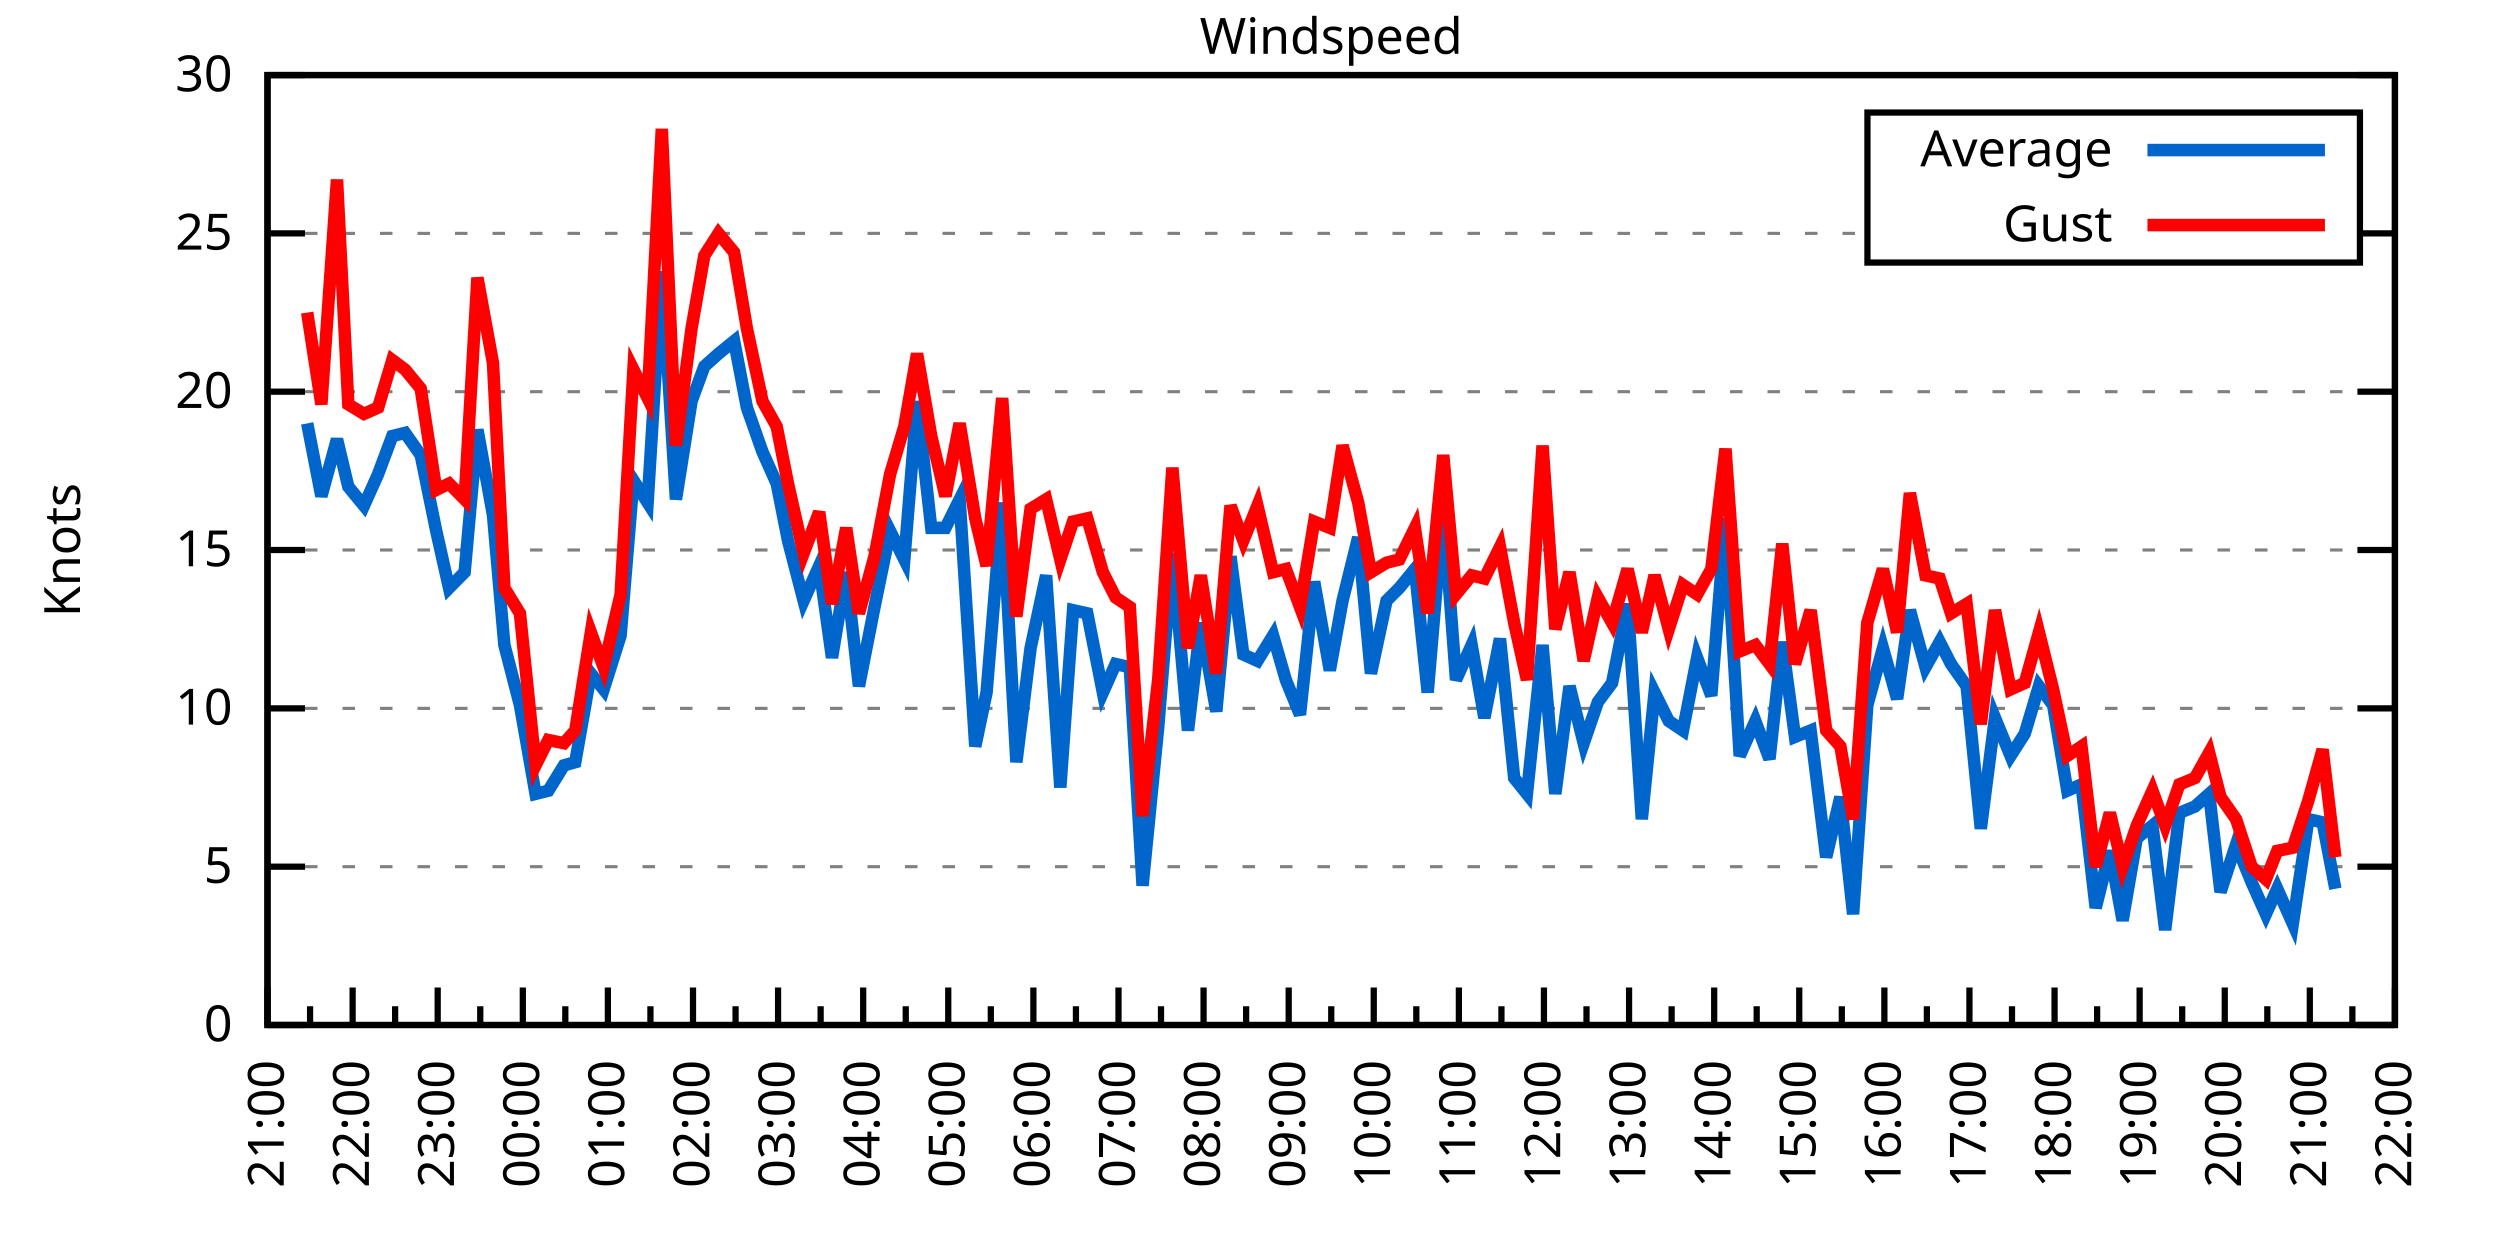
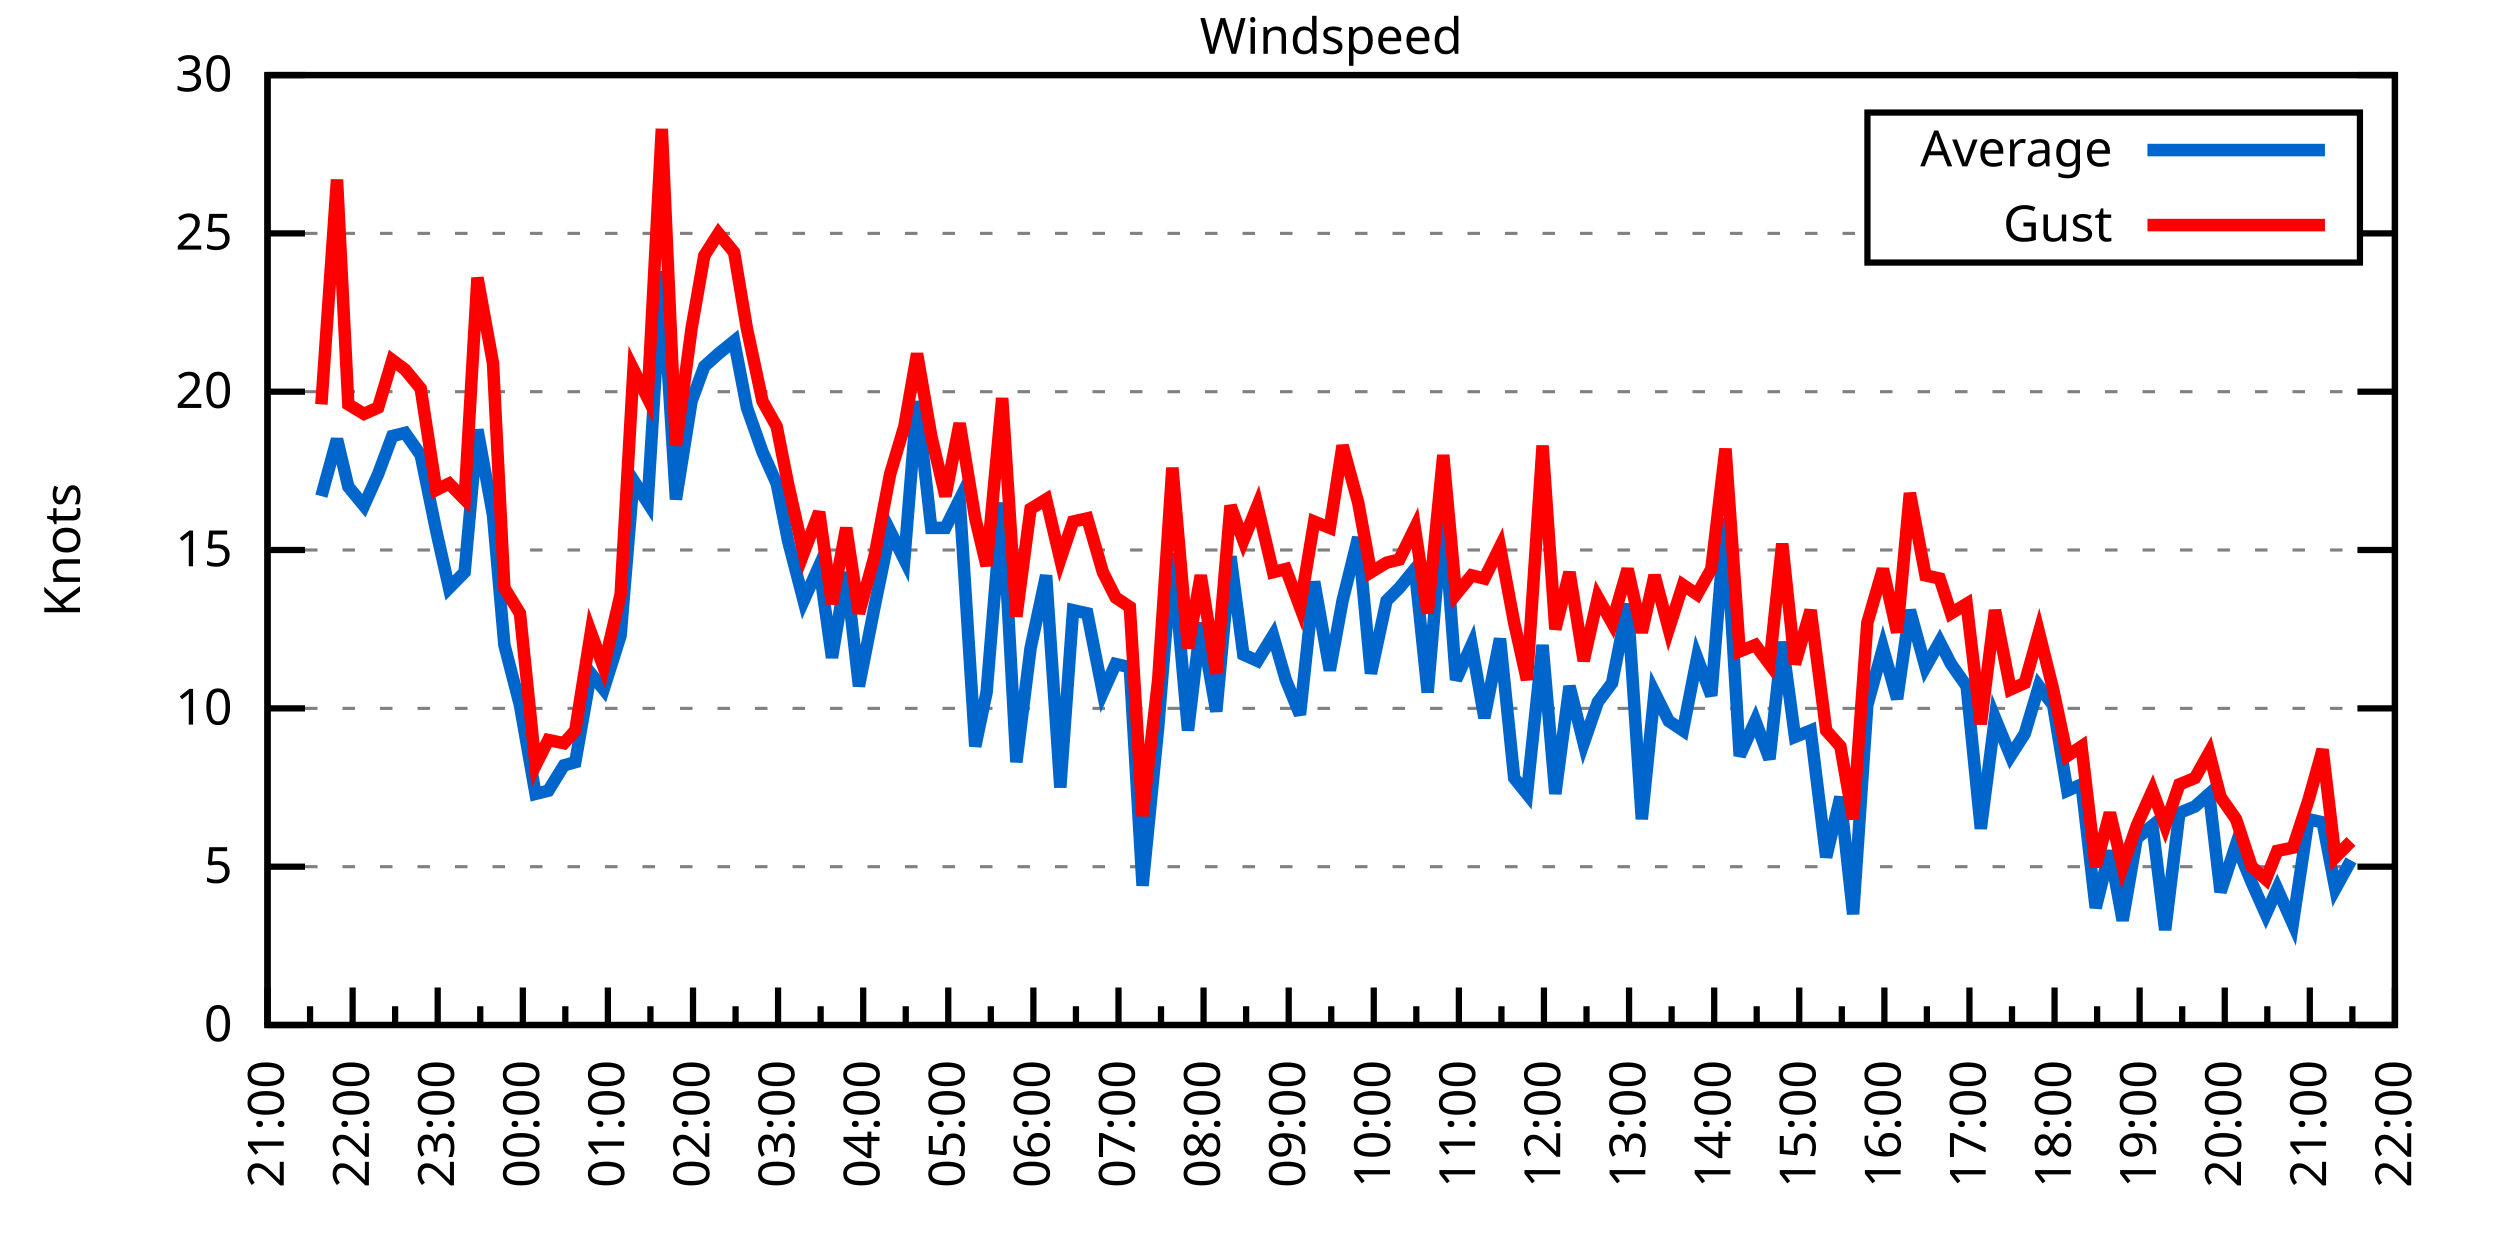
<svg xmlns="http://www.w3.org/2000/svg" xmlns:xlink="http://www.w3.org/1999/xlink" width="400" height="200" viewBox="0 0 400 200">
  <g id="gnuplot_canvas">
    <rect x="0" y="0" width="400" height="200" fill="none" />
    <defs>
      <circle id="gpDot" r="0.5" stroke-width="0.5" stroke="currentColor" />
      <path id="gpPt0" stroke-width="0.333" stroke="currentColor" d="M-1,0 h2 M0,-1 v2" />
      <path id="gpPt1" stroke-width="0.333" stroke="currentColor" d="M-1,-1 L1,1 M1,-1 L-1,1" />
      <path id="gpPt2" stroke-width="0.333" stroke="currentColor" d="M-1,0 L1,0 M0,-1 L0,1 M-1,-1 L1,1 M-1,1 L1,-1" />
      <rect id="gpPt3" stroke-width="0.333" stroke="currentColor" x="-1" y="-1" width="2" height="2" />
      <rect id="gpPt4" stroke-width="0.333" stroke="currentColor" fill="currentColor" x="-1" y="-1" width="2" height="2" />
      <circle id="gpPt5" stroke-width="0.333" stroke="currentColor" cx="0" cy="0" r="1" />
      <use xlink:href="#gpPt5" id="gpPt6" fill="currentColor" stroke="none" />
      <path id="gpPt7" stroke-width="0.333" stroke="currentColor" d="M0,-1.33 L-1.33,0.67 L1.33,0.67 z" />
      <use xlink:href="#gpPt7" id="gpPt8" fill="currentColor" stroke="none" />
      <use xlink:href="#gpPt7" id="gpPt9" stroke="currentColor" transform="rotate(180)" />
      <use xlink:href="#gpPt9" id="gpPt10" fill="currentColor" stroke="none" />
      <use xlink:href="#gpPt3" id="gpPt11" stroke="currentColor" transform="rotate(45)" />
      <use xlink:href="#gpPt11" id="gpPt12" fill="currentColor" stroke="none" />
      <path id="gpPt13" stroke-width="0.333" stroke="currentColor" d="M0,1.330 L1.265,0.411 L0.782,-1.067 L-0.782,-1.076 L-1.265,0.411 z" />
      <use xlink:href="#gpPt13" id="gpPt14" fill="currentColor" stroke="none" />
      <filter id="textbox" filterUnits="objectBoundingBox" x="0" y="0" height="1" width="1">
        <feFlood flood-color="white" flood-opacity="1" result="bgnd" />
        <feComposite in="SourceGraphic" in2="bgnd" operator="atop" />
      </filter>
      <filter id="greybox" filterUnits="objectBoundingBox" x="0" y="0" height="1" width="1">
        <feFlood flood-color="lightgrey" flood-opacity="1" result="grey" />
        <feComposite in="SourceGraphic" in2="grey" operator="atop" />
      </filter>
    </defs>
    <g fill="none" color="white" stroke="currentColor" stroke-width="1.00" stroke-linecap="butt" stroke-linejoin="miter">
</g>
    <g fill="none" color="black" stroke="currentColor" stroke-width="1.00" stroke-linecap="butt" stroke-linejoin="miter">
      <g stroke="none" shape-rendering="crispEdges">
        <polygon fill="rgb(255, 255, 255)" points="42.80,164.00 383.18,164.00 383.18,12.02 42.80,12.02 " />
      </g>
    </g>
    <g fill="none" color="black" stroke="currentColor" stroke-width="1.00" stroke-linecap="butt" stroke-linejoin="miter">
</g>
    <g fill="none" color="black" stroke="black" stroke-width="0.50" stroke-linecap="butt" stroke-linejoin="miter">
</g>
    <g fill="none" color="gray" stroke="currentColor" stroke-width="0.50" stroke-linecap="butt" stroke-linejoin="miter">
      <path stroke="gray" stroke-dasharray="2,4" class="gridline" d="M42.80,164.00 L383.19,164.00  " />
    </g>
    <g fill="none" color="gray" stroke="gray" stroke-width="1.00" stroke-linecap="butt" stroke-linejoin="miter">
</g>
    <g fill="none" color="black" stroke="currentColor" stroke-width="1.00" stroke-linecap="butt" stroke-linejoin="miter">
      <path stroke="black" d="M42.80,164.00 L48.80,164.00 M383.19,164.00 L377.19,164.00  " />
      <g transform="translate(37.20,166.60)" stroke="none" fill="black" font-family="Sans" font-size="8.00" text-anchor="end">
        <text>
          <tspan font-family="Sans"> 0</tspan>
        </text>
      </g>
    </g>
    <g fill="none" color="black" stroke="currentColor" stroke-width="1.00" stroke-linecap="butt" stroke-linejoin="miter">
</g>
    <g fill="none" color="black" stroke="black" stroke-width="0.50" stroke-linecap="butt" stroke-linejoin="miter">
</g>
    <g fill="none" color="gray" stroke="currentColor" stroke-width="0.50" stroke-linecap="butt" stroke-linejoin="miter">
      <path stroke="gray" stroke-dasharray="2,4" class="gridline" d="M42.80,138.67 L383.19,138.67  " />
    </g>
    <g fill="none" color="gray" stroke="gray" stroke-width="1.00" stroke-linecap="butt" stroke-linejoin="miter">
</g>
    <g fill="none" color="black" stroke="currentColor" stroke-width="1.00" stroke-linecap="butt" stroke-linejoin="miter">
      <path stroke="black" d="M42.80,138.67 L48.80,138.67 M383.19,138.67 L377.19,138.67  " />
      <g transform="translate(37.20,141.27)" stroke="none" fill="black" font-family="Sans" font-size="8.00" text-anchor="end">
        <text>
          <tspan font-family="Sans"> 5</tspan>
        </text>
      </g>
    </g>
    <g fill="none" color="black" stroke="currentColor" stroke-width="1.00" stroke-linecap="butt" stroke-linejoin="miter">
</g>
    <g fill="none" color="black" stroke="black" stroke-width="0.50" stroke-linecap="butt" stroke-linejoin="miter">
</g>
    <g fill="none" color="gray" stroke="currentColor" stroke-width="0.50" stroke-linecap="butt" stroke-linejoin="miter">
      <path stroke="gray" stroke-dasharray="2,4" class="gridline" d="M42.80,113.34 L383.19,113.34  " />
    </g>
    <g fill="none" color="gray" stroke="gray" stroke-width="1.00" stroke-linecap="butt" stroke-linejoin="miter">
</g>
    <g fill="none" color="black" stroke="currentColor" stroke-width="1.00" stroke-linecap="butt" stroke-linejoin="miter">
      <path stroke="black" d="M42.80,113.34 L48.80,113.34 M383.19,113.34 L377.19,113.34  " />
      <g transform="translate(37.20,115.94)" stroke="none" fill="black" font-family="Sans" font-size="8.00" text-anchor="end">
        <text>
          <tspan font-family="Sans"> 10</tspan>
        </text>
      </g>
    </g>
    <g fill="none" color="black" stroke="currentColor" stroke-width="1.00" stroke-linecap="butt" stroke-linejoin="miter">
</g>
    <g fill="none" color="black" stroke="black" stroke-width="0.50" stroke-linecap="butt" stroke-linejoin="miter">
</g>
    <g fill="none" color="gray" stroke="currentColor" stroke-width="0.50" stroke-linecap="butt" stroke-linejoin="miter">
      <path stroke="gray" stroke-dasharray="2,4" class="gridline" d="M42.80,88.00 L383.19,88.00  " />
    </g>
    <g fill="none" color="gray" stroke="gray" stroke-width="1.00" stroke-linecap="butt" stroke-linejoin="miter">
</g>
    <g fill="none" color="black" stroke="currentColor" stroke-width="1.00" stroke-linecap="butt" stroke-linejoin="miter">
      <path stroke="black" d="M42.80,88.00 L48.80,88.00 M383.19,88.00 L377.19,88.00  " />
      <g transform="translate(37.20,90.60)" stroke="none" fill="black" font-family="Sans" font-size="8.00" text-anchor="end">
        <text>
          <tspan font-family="Sans"> 15</tspan>
        </text>
      </g>
    </g>
    <g fill="none" color="black" stroke="currentColor" stroke-width="1.00" stroke-linecap="butt" stroke-linejoin="miter">
</g>
    <g fill="none" color="black" stroke="black" stroke-width="0.50" stroke-linecap="butt" stroke-linejoin="miter">
</g>
    <g fill="none" color="gray" stroke="currentColor" stroke-width="0.50" stroke-linecap="butt" stroke-linejoin="miter">
      <path stroke="gray" stroke-dasharray="2,4" class="gridline" d="M42.80,62.67 L383.19,62.67  " />
    </g>
    <g fill="none" color="gray" stroke="gray" stroke-width="1.00" stroke-linecap="butt" stroke-linejoin="miter">
</g>
    <g fill="none" color="black" stroke="currentColor" stroke-width="1.00" stroke-linecap="butt" stroke-linejoin="miter">
      <path stroke="black" d="M42.80,62.67 L48.80,62.67 M383.19,62.67 L377.19,62.67  " />
      <g transform="translate(37.20,65.27)" stroke="none" fill="black" font-family="Sans" font-size="8.00" text-anchor="end">
        <text>
          <tspan font-family="Sans"> 20</tspan>
        </text>
      </g>
    </g>
    <g fill="none" color="black" stroke="currentColor" stroke-width="1.00" stroke-linecap="butt" stroke-linejoin="miter">
</g>
    <g fill="none" color="black" stroke="black" stroke-width="0.50" stroke-linecap="butt" stroke-linejoin="miter">
</g>
    <g fill="none" color="gray" stroke="currentColor" stroke-width="0.50" stroke-linecap="butt" stroke-linejoin="miter">
      <path stroke="gray" stroke-dasharray="2,4" class="gridline" d="M42.80,37.34 L298.79,37.34 M377.59,37.34 L383.19,37.34  " />
    </g>
    <g fill="none" color="gray" stroke="gray" stroke-width="1.00" stroke-linecap="butt" stroke-linejoin="miter">
</g>
    <g fill="none" color="black" stroke="currentColor" stroke-width="1.00" stroke-linecap="butt" stroke-linejoin="miter">
      <path stroke="black" d="M42.80,37.34 L48.80,37.34 M383.19,37.34 L377.19,37.34  " />
      <g transform="translate(37.20,39.94)" stroke="none" fill="black" font-family="Sans" font-size="8.00" text-anchor="end">
        <text>
          <tspan font-family="Sans"> 25</tspan>
        </text>
      </g>
    </g>
    <g fill="none" color="black" stroke="currentColor" stroke-width="1.00" stroke-linecap="butt" stroke-linejoin="miter">
</g>
    <g fill="none" color="black" stroke="black" stroke-width="0.50" stroke-linecap="butt" stroke-linejoin="miter">
</g>
    <g fill="none" color="gray" stroke="currentColor" stroke-width="0.50" stroke-linecap="butt" stroke-linejoin="miter">
      <path stroke="gray" stroke-dasharray="2,4" class="gridline" d="M42.80,12.01 L383.19,12.01  " />
    </g>
    <g fill="none" color="gray" stroke="gray" stroke-width="1.00" stroke-linecap="butt" stroke-linejoin="miter">
</g>
    <g fill="none" color="black" stroke="currentColor" stroke-width="1.00" stroke-linecap="butt" stroke-linejoin="miter">
      <path stroke="black" d="M42.80,12.01 L48.80,12.01 M383.19,12.01 L377.19,12.01  " />
      <g transform="translate(37.20,14.61)" stroke="none" fill="black" font-family="Sans" font-size="8.00" text-anchor="end">
        <text>
          <tspan font-family="Sans"> 30</tspan>
        </text>
      </g>
    </g>
    <g fill="none" color="black" stroke="currentColor" stroke-width="1.00" stroke-linecap="butt" stroke-linejoin="miter">
      <path stroke="black" d="M42.80,164.00 L42.80,158.00  " />
      <g transform="translate(45.40,169.60) rotate(270)" stroke="none" fill="black" font-family="Sans" font-size="8.00" text-anchor="end">
        <text>
          <tspan font-family="Sans">21:00</tspan>
        </text>
      </g>
    </g>
    <g fill="none" color="black" stroke="currentColor" stroke-width="1.00" stroke-linecap="butt" stroke-linejoin="miter">
      <path stroke="black" d="M49.61,164.00 L49.61,161.00 M56.42,164.00 L56.42,158.00  " />
      <g transform="translate(59.02,169.60) rotate(270)" stroke="none" fill="black" font-family="Sans" font-size="8.00" text-anchor="end">
        <text>
          <tspan font-family="Sans">22:00</tspan>
        </text>
      </g>
    </g>
    <g fill="none" color="black" stroke="currentColor" stroke-width="1.00" stroke-linecap="butt" stroke-linejoin="miter">
      <path stroke="black" d="M63.22,164.00 L63.22,161.00 M70.03,164.00 L70.03,158.00  " />
      <g transform="translate(72.63,169.60) rotate(270)" stroke="none" fill="black" font-family="Sans" font-size="8.00" text-anchor="end">
        <text>
          <tspan font-family="Sans">23:00</tspan>
        </text>
      </g>
    </g>
    <g fill="none" color="black" stroke="currentColor" stroke-width="1.00" stroke-linecap="butt" stroke-linejoin="miter">
      <path stroke="black" d="M76.84,164.00 L76.84,161.00 M83.65,164.00 L83.65,158.00  " />
      <g transform="translate(86.25,169.60) rotate(270)" stroke="none" fill="black" font-family="Sans" font-size="8.00" text-anchor="end">
        <text>
          <tspan font-family="Sans">00:00</tspan>
        </text>
      </g>
    </g>
    <g fill="none" color="black" stroke="currentColor" stroke-width="1.00" stroke-linecap="butt" stroke-linejoin="miter">
      <path stroke="black" d="M90.45,164.00 L90.45,161.00 M97.26,164.00 L97.26,158.00  " />
      <g transform="translate(99.86,169.60) rotate(270)" stroke="none" fill="black" font-family="Sans" font-size="8.00" text-anchor="end">
        <text>
          <tspan font-family="Sans">01:00</tspan>
        </text>
      </g>
    </g>
    <g fill="none" color="black" stroke="currentColor" stroke-width="1.00" stroke-linecap="butt" stroke-linejoin="miter">
      <path stroke="black" d="M104.07,164.00 L104.07,161.00 M110.88,164.00 L110.88,158.00  " />
      <g transform="translate(113.48,169.60) rotate(270)" stroke="none" fill="black" font-family="Sans" font-size="8.00" text-anchor="end">
        <text>
          <tspan font-family="Sans">02:00</tspan>
        </text>
      </g>
    </g>
    <g fill="none" color="black" stroke="currentColor" stroke-width="1.00" stroke-linecap="butt" stroke-linejoin="miter">
      <path stroke="black" d="M117.69,164.00 L117.69,161.00 M124.49,164.00 L124.49,158.00  " />
      <g transform="translate(127.09,169.60) rotate(270)" stroke="none" fill="black" font-family="Sans" font-size="8.00" text-anchor="end">
        <text>
          <tspan font-family="Sans">03:00</tspan>
        </text>
      </g>
    </g>
    <g fill="none" color="black" stroke="currentColor" stroke-width="1.00" stroke-linecap="butt" stroke-linejoin="miter">
      <path stroke="black" d="M131.30,164.00 L131.30,161.00 M138.11,164.00 L138.11,158.00  " />
      <g transform="translate(140.71,169.60) rotate(270)" stroke="none" fill="black" font-family="Sans" font-size="8.00" text-anchor="end">
        <text>
          <tspan font-family="Sans">04:00</tspan>
        </text>
      </g>
    </g>
    <g fill="none" color="black" stroke="currentColor" stroke-width="1.00" stroke-linecap="butt" stroke-linejoin="miter">
      <path stroke="black" d="M144.92,164.00 L144.92,161.00 M151.72,164.00 L151.72,158.00  " />
      <g transform="translate(154.32,169.60) rotate(270)" stroke="none" fill="black" font-family="Sans" font-size="8.00" text-anchor="end">
        <text>
          <tspan font-family="Sans">05:00</tspan>
        </text>
      </g>
    </g>
    <g fill="none" color="black" stroke="currentColor" stroke-width="1.00" stroke-linecap="butt" stroke-linejoin="miter">
      <path stroke="black" d="M158.53,164.00 L158.53,161.00 M165.34,164.00 L165.34,158.00  " />
      <g transform="translate(167.94,169.60) rotate(270)" stroke="none" fill="black" font-family="Sans" font-size="8.00" text-anchor="end">
        <text>
          <tspan font-family="Sans">06:00</tspan>
        </text>
      </g>
    </g>
    <g fill="none" color="black" stroke="currentColor" stroke-width="1.00" stroke-linecap="butt" stroke-linejoin="miter">
      <path stroke="black" d="M172.15,164.00 L172.15,161.00 M178.96,164.00 L178.96,158.00  " />
      <g transform="translate(181.56,169.60) rotate(270)" stroke="none" fill="black" font-family="Sans" font-size="8.00" text-anchor="end">
        <text>
          <tspan font-family="Sans">07:00</tspan>
        </text>
      </g>
    </g>
    <g fill="none" color="black" stroke="currentColor" stroke-width="1.00" stroke-linecap="butt" stroke-linejoin="miter">
      <path stroke="black" d="M185.76,164.00 L185.76,161.00 M192.57,164.00 L192.57,158.00  " />
      <g transform="translate(195.17,169.60) rotate(270)" stroke="none" fill="black" font-family="Sans" font-size="8.00" text-anchor="end">
        <text>
          <tspan font-family="Sans">08:00</tspan>
        </text>
      </g>
    </g>
    <g fill="none" color="black" stroke="currentColor" stroke-width="1.00" stroke-linecap="butt" stroke-linejoin="miter">
      <path stroke="black" d="M199.38,164.00 L199.38,161.00 M206.19,164.00 L206.19,158.00  " />
      <g transform="translate(208.79,169.60) rotate(270)" stroke="none" fill="black" font-family="Sans" font-size="8.00" text-anchor="end">
        <text>
          <tspan font-family="Sans">09:00</tspan>
        </text>
      </g>
    </g>
    <g fill="none" color="black" stroke="currentColor" stroke-width="1.00" stroke-linecap="butt" stroke-linejoin="miter">
      <path stroke="black" d="M213.00,164.00 L213.00,161.00 M219.80,164.00 L219.80,158.00  " />
      <g transform="translate(222.40,169.60) rotate(270)" stroke="none" fill="black" font-family="Sans" font-size="8.00" text-anchor="end">
        <text>
          <tspan font-family="Sans">10:00</tspan>
        </text>
      </g>
    </g>
    <g fill="none" color="black" stroke="currentColor" stroke-width="1.00" stroke-linecap="butt" stroke-linejoin="miter">
      <path stroke="black" d="M226.61,164.00 L226.61,161.00 M233.42,164.00 L233.42,158.00  " />
      <g transform="translate(236.02,169.60) rotate(270)" stroke="none" fill="black" font-family="Sans" font-size="8.00" text-anchor="end">
        <text>
          <tspan font-family="Sans">11:00</tspan>
        </text>
      </g>
    </g>
    <g fill="none" color="black" stroke="currentColor" stroke-width="1.00" stroke-linecap="butt" stroke-linejoin="miter">
      <path stroke="black" d="M240.23,164.00 L240.23,161.00 M247.03,164.00 L247.03,158.00  " />
      <g transform="translate(249.63,169.60) rotate(270)" stroke="none" fill="black" font-family="Sans" font-size="8.00" text-anchor="end">
        <text>
          <tspan font-family="Sans">12:00</tspan>
        </text>
      </g>
    </g>
    <g fill="none" color="black" stroke="currentColor" stroke-width="1.00" stroke-linecap="butt" stroke-linejoin="miter">
      <path stroke="black" d="M253.84,164.00 L253.84,161.00 M260.65,164.00 L260.65,158.00  " />
      <g transform="translate(263.25,169.60) rotate(270)" stroke="none" fill="black" font-family="Sans" font-size="8.00" text-anchor="end">
        <text>
          <tspan font-family="Sans">13:00</tspan>
        </text>
      </g>
    </g>
    <g fill="none" color="black" stroke="currentColor" stroke-width="1.00" stroke-linecap="butt" stroke-linejoin="miter">
      <path stroke="black" d="M267.46,164.00 L267.46,161.00 M274.27,164.00 L274.27,158.00  " />
      <g transform="translate(276.87,169.60) rotate(270)" stroke="none" fill="black" font-family="Sans" font-size="8.00" text-anchor="end">
        <text>
          <tspan font-family="Sans">14:00</tspan>
        </text>
      </g>
    </g>
    <g fill="none" color="black" stroke="currentColor" stroke-width="1.00" stroke-linecap="butt" stroke-linejoin="miter">
      <path stroke="black" d="M281.07,164.00 L281.07,161.00 M287.88,164.00 L287.88,158.00  " />
      <g transform="translate(290.48,169.60) rotate(270)" stroke="none" fill="black" font-family="Sans" font-size="8.00" text-anchor="end">
        <text>
          <tspan font-family="Sans">15:00</tspan>
        </text>
      </g>
    </g>
    <g fill="none" color="black" stroke="currentColor" stroke-width="1.00" stroke-linecap="butt" stroke-linejoin="miter">
      <path stroke="black" d="M294.69,164.00 L294.69,161.00 M301.50,164.00 L301.50,158.00  " />
      <g transform="translate(304.10,169.60) rotate(270)" stroke="none" fill="black" font-family="Sans" font-size="8.00" text-anchor="end">
        <text>
          <tspan font-family="Sans">16:00</tspan>
        </text>
      </g>
    </g>
    <g fill="none" color="black" stroke="currentColor" stroke-width="1.00" stroke-linecap="butt" stroke-linejoin="miter">
      <path stroke="black" d="M308.30,164.00 L308.30,161.00 M315.11,164.00 L315.11,158.00  " />
      <g transform="translate(317.71,169.60) rotate(270)" stroke="none" fill="black" font-family="Sans" font-size="8.00" text-anchor="end">
        <text>
          <tspan font-family="Sans">17:00</tspan>
        </text>
      </g>
    </g>
    <g fill="none" color="black" stroke="currentColor" stroke-width="1.00" stroke-linecap="butt" stroke-linejoin="miter">
      <path stroke="black" d="M321.92,164.00 L321.92,161.00 M328.73,164.00 L328.73,158.00  " />
      <g transform="translate(331.33,169.60) rotate(270)" stroke="none" fill="black" font-family="Sans" font-size="8.00" text-anchor="end">
        <text>
          <tspan font-family="Sans">18:00</tspan>
        </text>
      </g>
    </g>
    <g fill="none" color="black" stroke="currentColor" stroke-width="1.00" stroke-linecap="butt" stroke-linejoin="miter">
      <path stroke="black" d="M335.54,164.00 L335.54,161.00 M342.34,164.00 L342.34,158.00  " />
      <g transform="translate(344.94,169.60) rotate(270)" stroke="none" fill="black" font-family="Sans" font-size="8.00" text-anchor="end">
        <text>
          <tspan font-family="Sans">19:00</tspan>
        </text>
      </g>
    </g>
    <g fill="none" color="black" stroke="currentColor" stroke-width="1.00" stroke-linecap="butt" stroke-linejoin="miter">
      <path stroke="black" d="M349.15,164.00 L349.15,161.00 M355.96,164.00 L355.96,158.00  " />
      <g transform="translate(358.56,169.60) rotate(270)" stroke="none" fill="black" font-family="Sans" font-size="8.00" text-anchor="end">
        <text>
          <tspan font-family="Sans">20:00</tspan>
        </text>
      </g>
    </g>
    <g fill="none" color="black" stroke="currentColor" stroke-width="1.00" stroke-linecap="butt" stroke-linejoin="miter">
      <path stroke="black" d="M362.77,164.00 L362.77,161.00 M369.57,164.00 L369.57,158.00  " />
      <g transform="translate(372.17,169.60) rotate(270)" stroke="none" fill="black" font-family="Sans" font-size="8.00" text-anchor="end">
        <text>
          <tspan font-family="Sans">21:00</tspan>
        </text>
      </g>
    </g>
    <g fill="none" color="black" stroke="currentColor" stroke-width="1.00" stroke-linecap="butt" stroke-linejoin="miter">
      <path stroke="black" d="M376.38,164.00 L376.38,161.00 M383.19,164.00 L383.19,158.00  " />
      <g transform="translate(385.79,169.60) rotate(270)" stroke="none" fill="black" font-family="Sans" font-size="8.00" text-anchor="end">
        <text>
          <tspan font-family="Sans">22:00</tspan>
        </text>
      </g>
    </g>
    <g fill="none" color="black" stroke="currentColor" stroke-width="1.00" stroke-linecap="butt" stroke-linejoin="miter">
</g>
    <g fill="none" color="black" stroke="currentColor" stroke-width="1.00" stroke-linecap="butt" stroke-linejoin="miter">
      <path stroke="black" d="M42.80,12.01 L42.80,164.00 L383.19,164.00 L383.19,12.01 L42.80,12.01 Z  " />
    </g>
    <g fill="none" color="black" stroke="currentColor" stroke-width="1.00" stroke-linecap="butt" stroke-linejoin="miter">
      <g transform="translate(12.80,88.01) rotate(270)" stroke="none" fill="black" font-family="Sans" font-size="8.00" text-anchor="middle">
        <text>
          <tspan font-family="Sans">Knots</tspan>
        </text>
      </g>
    </g>
    <g fill="none" color="black" stroke="currentColor" stroke-width="1.00" stroke-linecap="butt" stroke-linejoin="miter">
</g>
    <g fill="none" color="black" stroke="currentColor" stroke-width="1.00" stroke-linecap="butt" stroke-linejoin="miter">
      <path stroke="black" d="M298.79,42.01 L298.79,18.01 L377.59,18.01 L377.59,42.01 L298.79,42.01 Z  " />
    </g>
    <g id="Windspeed_plot_1">
      <g fill="none" color="white" stroke="black" stroke-width="2.00" stroke-linecap="butt" stroke-linejoin="miter">
</g>
      <g fill="none" color="black" stroke="currentColor" stroke-width="2.00" stroke-linecap="butt" stroke-linejoin="miter">
        <g transform="translate(337.99,26.61)" stroke="none" fill="black" font-family="Sans" font-size="8.00" text-anchor="end">
          <text>
            <tspan font-family="Sans">Average</tspan>
          </text>
        </g>
      </g>
      <g fill="none" color="black" stroke="currentColor" stroke-width="2.00" stroke-linecap="butt" stroke-linejoin="miter">
-         <path stroke="rgb(  0, 102, 204)" d="M343.59,24.01 L371.99,24.01 M49.15,67.74 L51.42,79.39 L53.92,70.27 L55.73,77.87 L58.23,80.91 L60.50,75.85   L62.77,69.77 L64.81,69.26 L67.31,72.81 L69.80,84.97 L71.85,94.08 L74.34,91.55 L76.39,68.75 L78.88,82.43   L80.70,103.20 L83.19,112.83 L85.69,127.02 L87.73,126.51 L90.23,122.46 L92.04,121.95 L94.54,107.76 L96.58,110.30   L99.30,101.68 L101.35,76.86 L103.62,80.41 L105.89,43.42 L108.15,79.90 L110.65,64.19 L112.69,58.62 L114.96,56.59   L117.46,54.57 L119.50,65.21 L122.00,72.30 L124.27,77.37 L126.08,86.49 L128.58,96.11 L131.07,90.54 L133.12,105.23   L135.39,91.55 L137.43,109.79 L139.92,97.12 L142.42,84.97 L144.69,89.52 L146.73,64.19 L149.00,84.46 L151.27,84.46   L153.54,79.90 L156.04,119.42 L157.85,110.80 L160.35,80.41 L162.62,121.95 L164.89,103.71 L167.38,92.06 L169.65,126.00   L171.69,97.63 L173.96,98.14 L176.46,110.80 L178.50,106.24 L180.77,106.75 L182.81,141.71 L185.31,116.38 L187.58,88.51   L190.08,116.88 L192.12,99.66 L194.61,113.84 L196.88,89.02 L198.93,104.72 L201.19,105.74 L203.69,101.68 L205.73,108.78   L208.00,114.35 L210.27,93.07 L212.77,107.26 L214.81,96.11 L217.31,85.98 L219.35,107.76 L221.85,96.11 L223.89,94.08   L226.38,91.04 L228.43,110.80 L230.92,81.42 L232.96,108.78 L235.46,103.20 L237.50,114.86 L240.00,102.19 L242.27,124.48   L244.31,127.02 L246.81,103.20 L248.85,127.02 L251.12,109.79 L253.39,118.91 L255.66,112.32 L257.93,109.28 L260.42,96.62   L262.69,131.07 L264.73,110.80 L267.00,115.36 L269.27,116.88 L271.54,105.23 L273.81,111.31 L276.08,82.94 L278.35,120.94   L280.85,115.36 L283.12,121.44 L285.16,102.70 L287.20,117.90 L289.70,116.88 L292.19,137.15 L294.46,127.52 L296.50,146.27   L298.77,112.83 L301.27,103.71 L303.54,111.82 L305.58,97.63 L308.08,106.75 L310.35,102.70 L312.16,106.24 L314.66,109.79   L316.93,132.59 L319.20,114.86 L321.69,120.94 L323.96,117.39 L326.23,109.79 L328.50,112.83 L330.77,126.51 L333.04,125.50   L335.31,145.25 L337.58,136.14 L339.62,147.28 L341.89,134.11 L344.39,132.08 L346.43,148.80 L348.70,130.06 L351.19,129.04   L353.46,127.02 L355.28,142.72 L357.77,135.12 L360.27,141.20 L362.54,146.27 L364.36,142.21 L366.85,147.79 L369.35,131.07   L371.62,131.58 L373.66,142.21  " />
+         <path stroke="rgb(  0, 102, 204)" d="M343.59,24.01 L371.99,24.01 M51.42,79.39 L53.92,70.27 L55.73,77.87 L58.23,80.91 L60.50,75.85 L62.77,69.77   L64.81,69.26 L67.31,72.81 L69.80,84.97 L71.85,94.08 L74.34,91.55 L76.39,68.75 L78.88,82.43 L80.70,103.20   L83.19,112.83 L85.69,127.02 L87.73,126.51 L90.23,122.46 L92.04,121.95 L94.54,107.76 L96.58,110.30 L99.30,101.68   L101.35,76.86 L103.62,80.41 L105.89,43.42 L108.15,79.90 L110.65,64.19 L112.69,58.62 L114.96,56.59 L117.46,54.57   L119.50,65.21 L122.00,72.30 L124.27,77.37 L126.08,86.49 L128.58,96.11 L131.07,90.54 L133.12,105.23 L135.39,91.55   L137.43,109.79 L139.92,97.12 L142.42,84.97 L144.69,89.52 L146.73,64.19 L149.00,84.46 L151.27,84.46 L153.54,79.90   L156.04,119.42 L157.85,110.80 L160.35,80.41 L162.62,121.95 L164.89,103.71 L167.38,92.06 L169.65,126.00 L171.69,97.63   L173.96,98.14 L176.46,110.80 L178.50,106.24 L180.77,106.75 L182.81,141.71 L185.31,116.38 L187.58,88.51 L190.08,116.88   L192.12,99.66 L194.61,113.84 L196.88,89.02 L198.93,104.72 L201.19,105.74 L203.69,101.68 L205.73,108.78 L208.00,114.35   L210.27,93.07 L212.77,107.26 L214.81,96.11 L217.31,85.98 L219.35,107.76 L221.85,96.11 L223.89,94.08 L226.38,91.04   L228.43,110.80 L230.92,81.42 L232.96,108.78 L235.46,103.20 L237.50,114.86 L240.00,102.19 L242.27,124.48 L244.31,127.02   L246.81,103.20 L248.85,127.02 L251.12,109.79 L253.39,118.91 L255.66,112.32 L257.93,109.28 L260.42,96.62 L262.69,131.07   L264.73,110.80 L267.00,115.36 L269.27,116.88 L271.54,105.23 L273.81,111.31 L276.08,82.94 L278.35,120.94 L280.85,115.36   L283.12,121.44 L285.16,102.70 L287.20,117.90 L289.70,116.88 L292.19,137.15 L294.46,127.52 L296.50,146.27 L298.77,112.83   L301.27,103.71 L303.54,111.82 L305.58,97.63 L308.08,106.75 L310.35,102.70 L312.16,106.24 L314.66,109.79 L316.93,132.59   L319.20,114.86 L321.69,120.94 L323.96,117.39 L326.23,109.79 L328.50,112.83 L330.77,126.51 L333.04,125.50 L335.31,145.25   L337.58,136.14 L339.62,147.28 L341.89,134.11 L344.39,132.08 L346.43,148.80 L348.70,130.06 L351.19,129.04 L353.46,127.02   L355.28,142.72 L357.77,135.12 L360.27,141.20 L362.54,146.27 L364.36,142.21 L366.85,147.79 L369.35,131.07 L371.62,131.58   L373.66,142.21 L376.16,137.66  " />
      </g>
    </g>
    <g id="Windspeed_plot_2">
      <g fill="none" color="black" stroke="currentColor" stroke-width="2.00" stroke-linecap="butt" stroke-linejoin="miter">
        <g transform="translate(337.99,38.61)" stroke="none" fill="black" font-family="Sans" font-size="8.00" text-anchor="end">
          <text>
            <tspan font-family="Sans">Gust</tspan>
          </text>
        </g>
      </g>
      <g fill="none" color="black" stroke="currentColor" stroke-width="2.00" stroke-linecap="butt" stroke-linejoin="miter">
-         <path stroke="rgb(255,   0,   0)" d="M343.59,36.01 L371.99,36.01 M49.15,50.01 L51.42,64.70 L53.92,28.73 L55.73,64.70 L58.23,66.22 L60.50,65.21   L62.77,57.61 L64.81,59.13 L67.31,62.17 L69.80,78.38 L71.85,77.37 L74.34,79.90 L76.39,44.43 L78.88,58.11   L80.70,94.08 L83.19,98.14 L85.69,122.46 L87.73,118.40 L90.23,118.91 L92.04,116.88 L94.54,101.18 L96.58,106.75   L99.30,95.10 L101.35,59.13 L103.62,63.69 L105.89,20.62 L108.15,71.29 L110.65,52.54 L112.69,40.89 L114.96,37.34   L117.46,40.38 L119.50,52.54 L122.00,64.19 L124.27,68.25 L126.08,77.37 L128.58,88.51 L131.07,81.93 L133.12,96.62   L135.39,84.46 L137.43,98.14 L139.92,89.02 L142.42,75.85 L144.69,68.25 L146.73,56.59 L149.00,69.77 L151.27,79.39   L153.54,67.74 L156.04,82.94 L157.85,90.54 L160.35,63.69 L162.62,98.64 L164.89,81.42 L167.38,79.90 L169.65,89.52   L171.69,83.45 L173.96,82.94 L176.46,91.55 L178.50,95.60 L180.77,97.12 L182.81,130.56 L185.31,108.78 L187.58,74.83   L190.08,103.71 L192.12,92.06 L194.61,107.76 L196.88,80.91 L198.93,86.49 L201.19,80.91 L203.69,91.55 L205.73,91.04   L208.00,97.12 L210.27,83.45 L212.77,84.46 L214.81,71.29 L217.31,80.41 L219.35,91.55 L221.85,90.03 L223.89,89.52   L226.38,84.46 L228.43,98.14 L230.92,72.81 L232.96,95.10 L235.46,92.06 L237.50,92.56 L240.00,87.50 L242.27,99.66   L244.31,108.78 L246.81,71.29 L248.85,100.67 L251.12,91.55 L253.39,105.74 L255.66,95.60 L257.93,99.66 L260.42,91.04   L262.69,101.18 L264.73,92.06 L267.00,100.67 L269.27,93.58 L271.54,95.10 L273.81,91.04 L276.08,71.79 L278.35,104.22   L280.85,103.20 L283.12,106.24 L285.16,86.99 L287.20,106.24 L289.70,97.63 L292.19,116.88 L294.46,119.42 L296.50,131.07   L298.77,99.66 L301.27,91.04 L303.54,101.18 L305.58,78.89 L308.08,92.06 L310.35,92.56 L312.16,98.14 L314.66,96.62   L316.93,115.87 L319.20,97.63 L321.69,110.30 L323.96,109.28 L326.23,101.18 L328.50,110.30 L330.77,120.94 L333.04,119.42   L335.31,138.67 L337.58,130.06 L339.62,138.67 L341.89,132.08 L344.39,126.51 L346.43,132.08 L348.70,125.50 L351.19,124.48   L353.46,120.43 L355.28,127.52 L357.77,131.07 L360.27,138.67 L362.54,140.69 L364.36,136.14 L366.85,135.63 L369.35,128.03   L371.62,119.92 L373.66,137.15  " />
+         <path stroke="rgb(255,   0,   0)" d="M343.59,36.01 L371.99,36.01 M51.42,64.70 L53.92,28.73 L55.73,64.70 L58.23,66.22 L60.50,65.21 L62.77,57.61   L64.81,59.13 L67.31,62.17 L69.80,78.38 L71.85,77.37 L74.34,79.90 L76.39,44.43 L78.88,58.11 L80.70,94.08   L83.19,98.14 L85.69,122.46 L87.73,118.40 L90.23,118.91 L92.04,116.88 L94.54,101.18 L96.58,106.75 L99.30,95.10   L101.35,59.13 L103.62,63.69 L105.89,20.62 L108.15,71.29 L110.65,52.54 L112.69,40.89 L114.96,37.34 L117.46,40.38   L119.50,52.54 L122.00,64.19 L124.27,68.25 L126.08,77.37 L128.58,88.51 L131.07,81.93 L133.12,96.62 L135.39,84.46   L137.43,98.14 L139.92,89.02 L142.42,75.85 L144.69,68.25 L146.73,56.59 L149.00,69.77 L151.27,79.39 L153.54,67.74   L156.04,82.94 L157.85,90.54 L160.35,63.69 L162.62,98.64 L164.89,81.42 L167.38,79.90 L169.65,89.52 L171.69,83.45   L173.96,82.94 L176.46,91.55 L178.50,95.60 L180.77,97.12 L182.81,130.56 L185.31,108.78 L187.58,74.83 L190.08,103.71   L192.12,92.06 L194.61,107.76 L196.88,80.91 L198.93,86.49 L201.19,80.91 L203.69,91.55 L205.73,91.04 L208.00,97.12   L210.27,83.45 L212.77,84.46 L214.81,71.29 L217.31,80.41 L219.35,91.55 L221.85,90.03 L223.89,89.52 L226.38,84.46   L228.43,98.14 L230.92,72.81 L232.96,95.10 L235.46,92.06 L237.50,92.56 L240.00,87.50 L242.27,99.66 L244.31,108.78   L246.81,71.29 L248.85,100.67 L251.12,91.55 L253.39,105.74 L255.66,95.60 L257.93,99.66 L260.42,91.04 L262.69,101.18   L264.73,92.06 L267.00,100.67 L269.27,93.58 L271.54,95.10 L273.81,91.04 L276.08,71.79 L278.35,104.22 L280.85,103.20   L283.12,106.24 L285.16,86.99 L287.20,106.24 L289.70,97.63 L292.19,116.88 L294.46,119.42 L296.50,131.07 L298.77,99.66   L301.27,91.04 L303.54,101.18 L305.58,78.89 L308.08,92.06 L310.35,92.56 L312.16,98.14 L314.66,96.62 L316.93,115.87   L319.20,97.63 L321.69,110.30 L323.96,109.28 L326.23,101.18 L328.50,110.30 L330.77,120.94 L333.04,119.42 L335.31,138.67   L337.58,130.06 L339.62,138.67 L341.89,132.08 L344.39,126.51 L346.43,132.08 L348.70,125.50 L351.19,124.48 L353.46,120.43   L355.28,127.52 L357.77,131.07 L360.27,138.67 L362.54,140.69 L364.36,136.14 L366.85,135.63 L369.35,128.03 L371.62,119.92   L373.66,137.15 L376.16,134.62  " />
      </g>
    </g>
    <g fill="none" color="black" stroke="currentColor" stroke-width="2.00" stroke-linecap="butt" stroke-linejoin="miter">
</g>
    <g fill="none" color="black" stroke="black" stroke-width="1.00" stroke-linecap="butt" stroke-linejoin="miter">
</g>
    <g fill="none" color="black" stroke="currentColor" stroke-width="1.00" stroke-linecap="butt" stroke-linejoin="miter">
      <path stroke="black" d="M42.80,12.01 L42.80,164.00 L383.19,164.00 L383.19,12.01 L42.80,12.01 Z  " />
    </g>
    <g fill="none" color="black" stroke="currentColor" stroke-width="1.00" stroke-linecap="butt" stroke-linejoin="miter">
      <g transform="translate(212.99,8.61)" stroke="none" fill="black" font-family="Sans" font-size="8.00" text-anchor="middle">
        <text>
          <tspan font-family="Sans">Windspeed</tspan>
        </text>
      </g>
    </g>
    <g fill="none" color="black" stroke="currentColor" stroke-width="1.00" stroke-linecap="butt" stroke-linejoin="miter">
</g>
  </g>
</svg>
